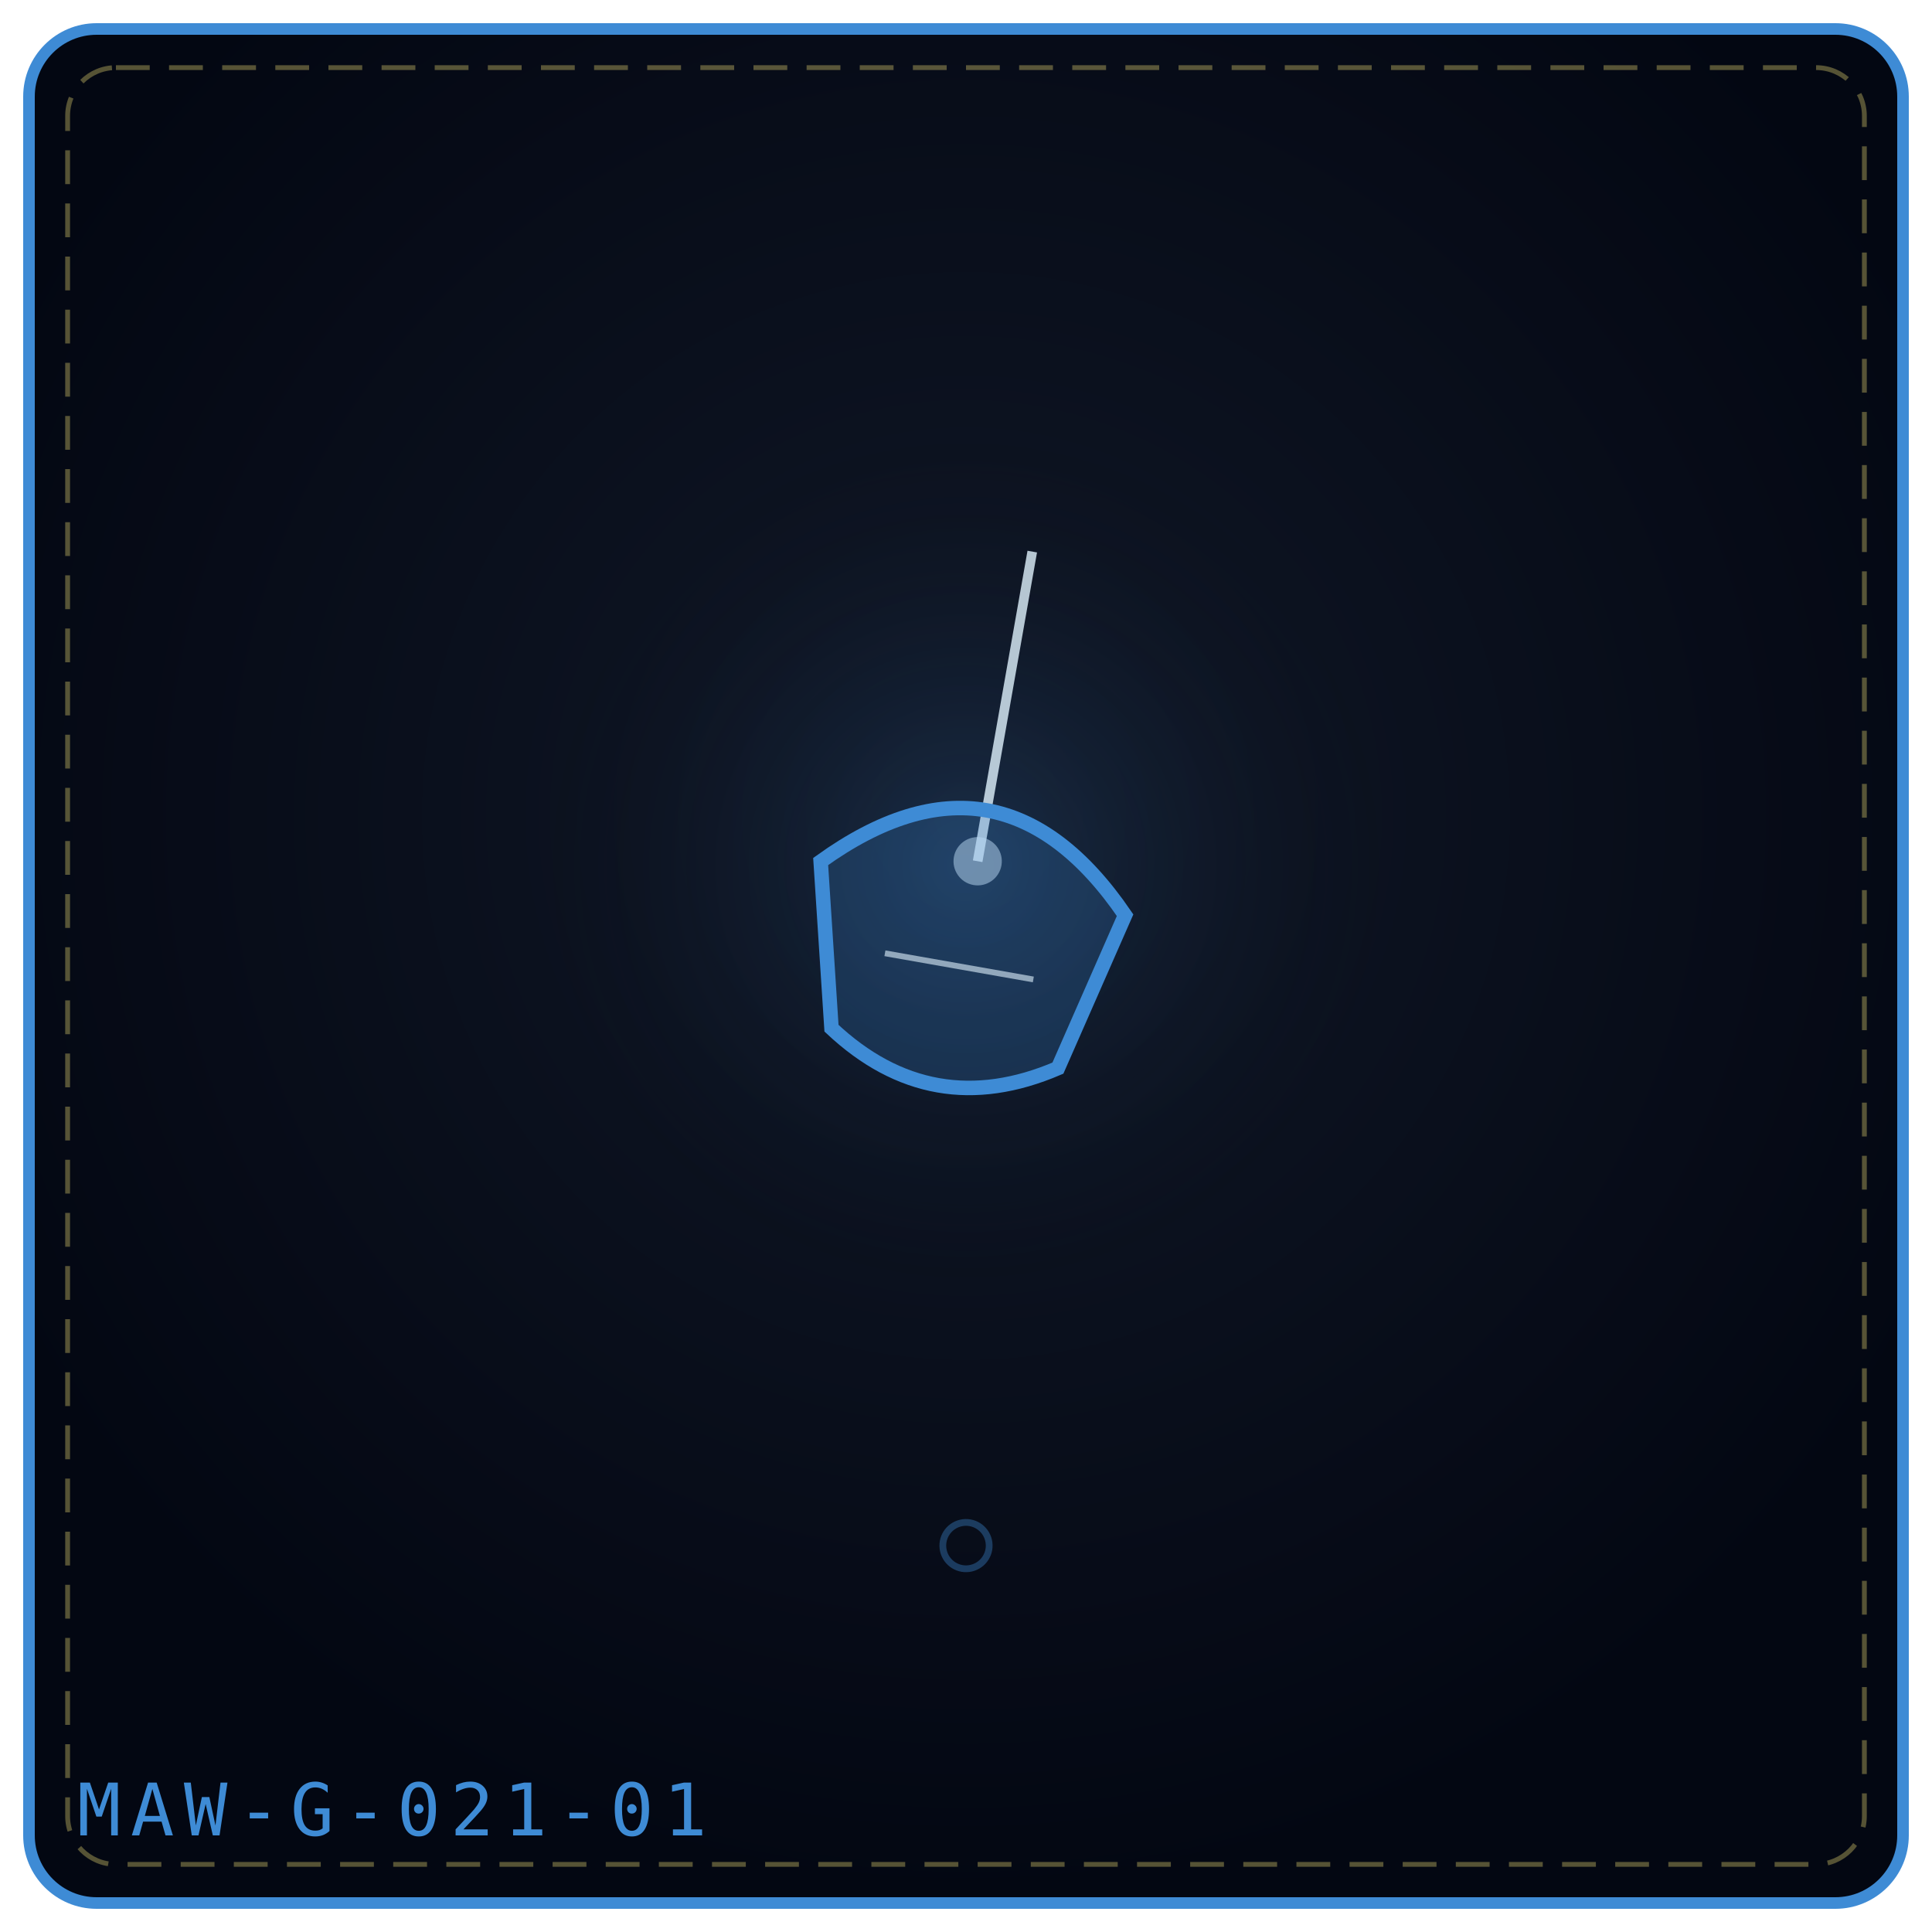
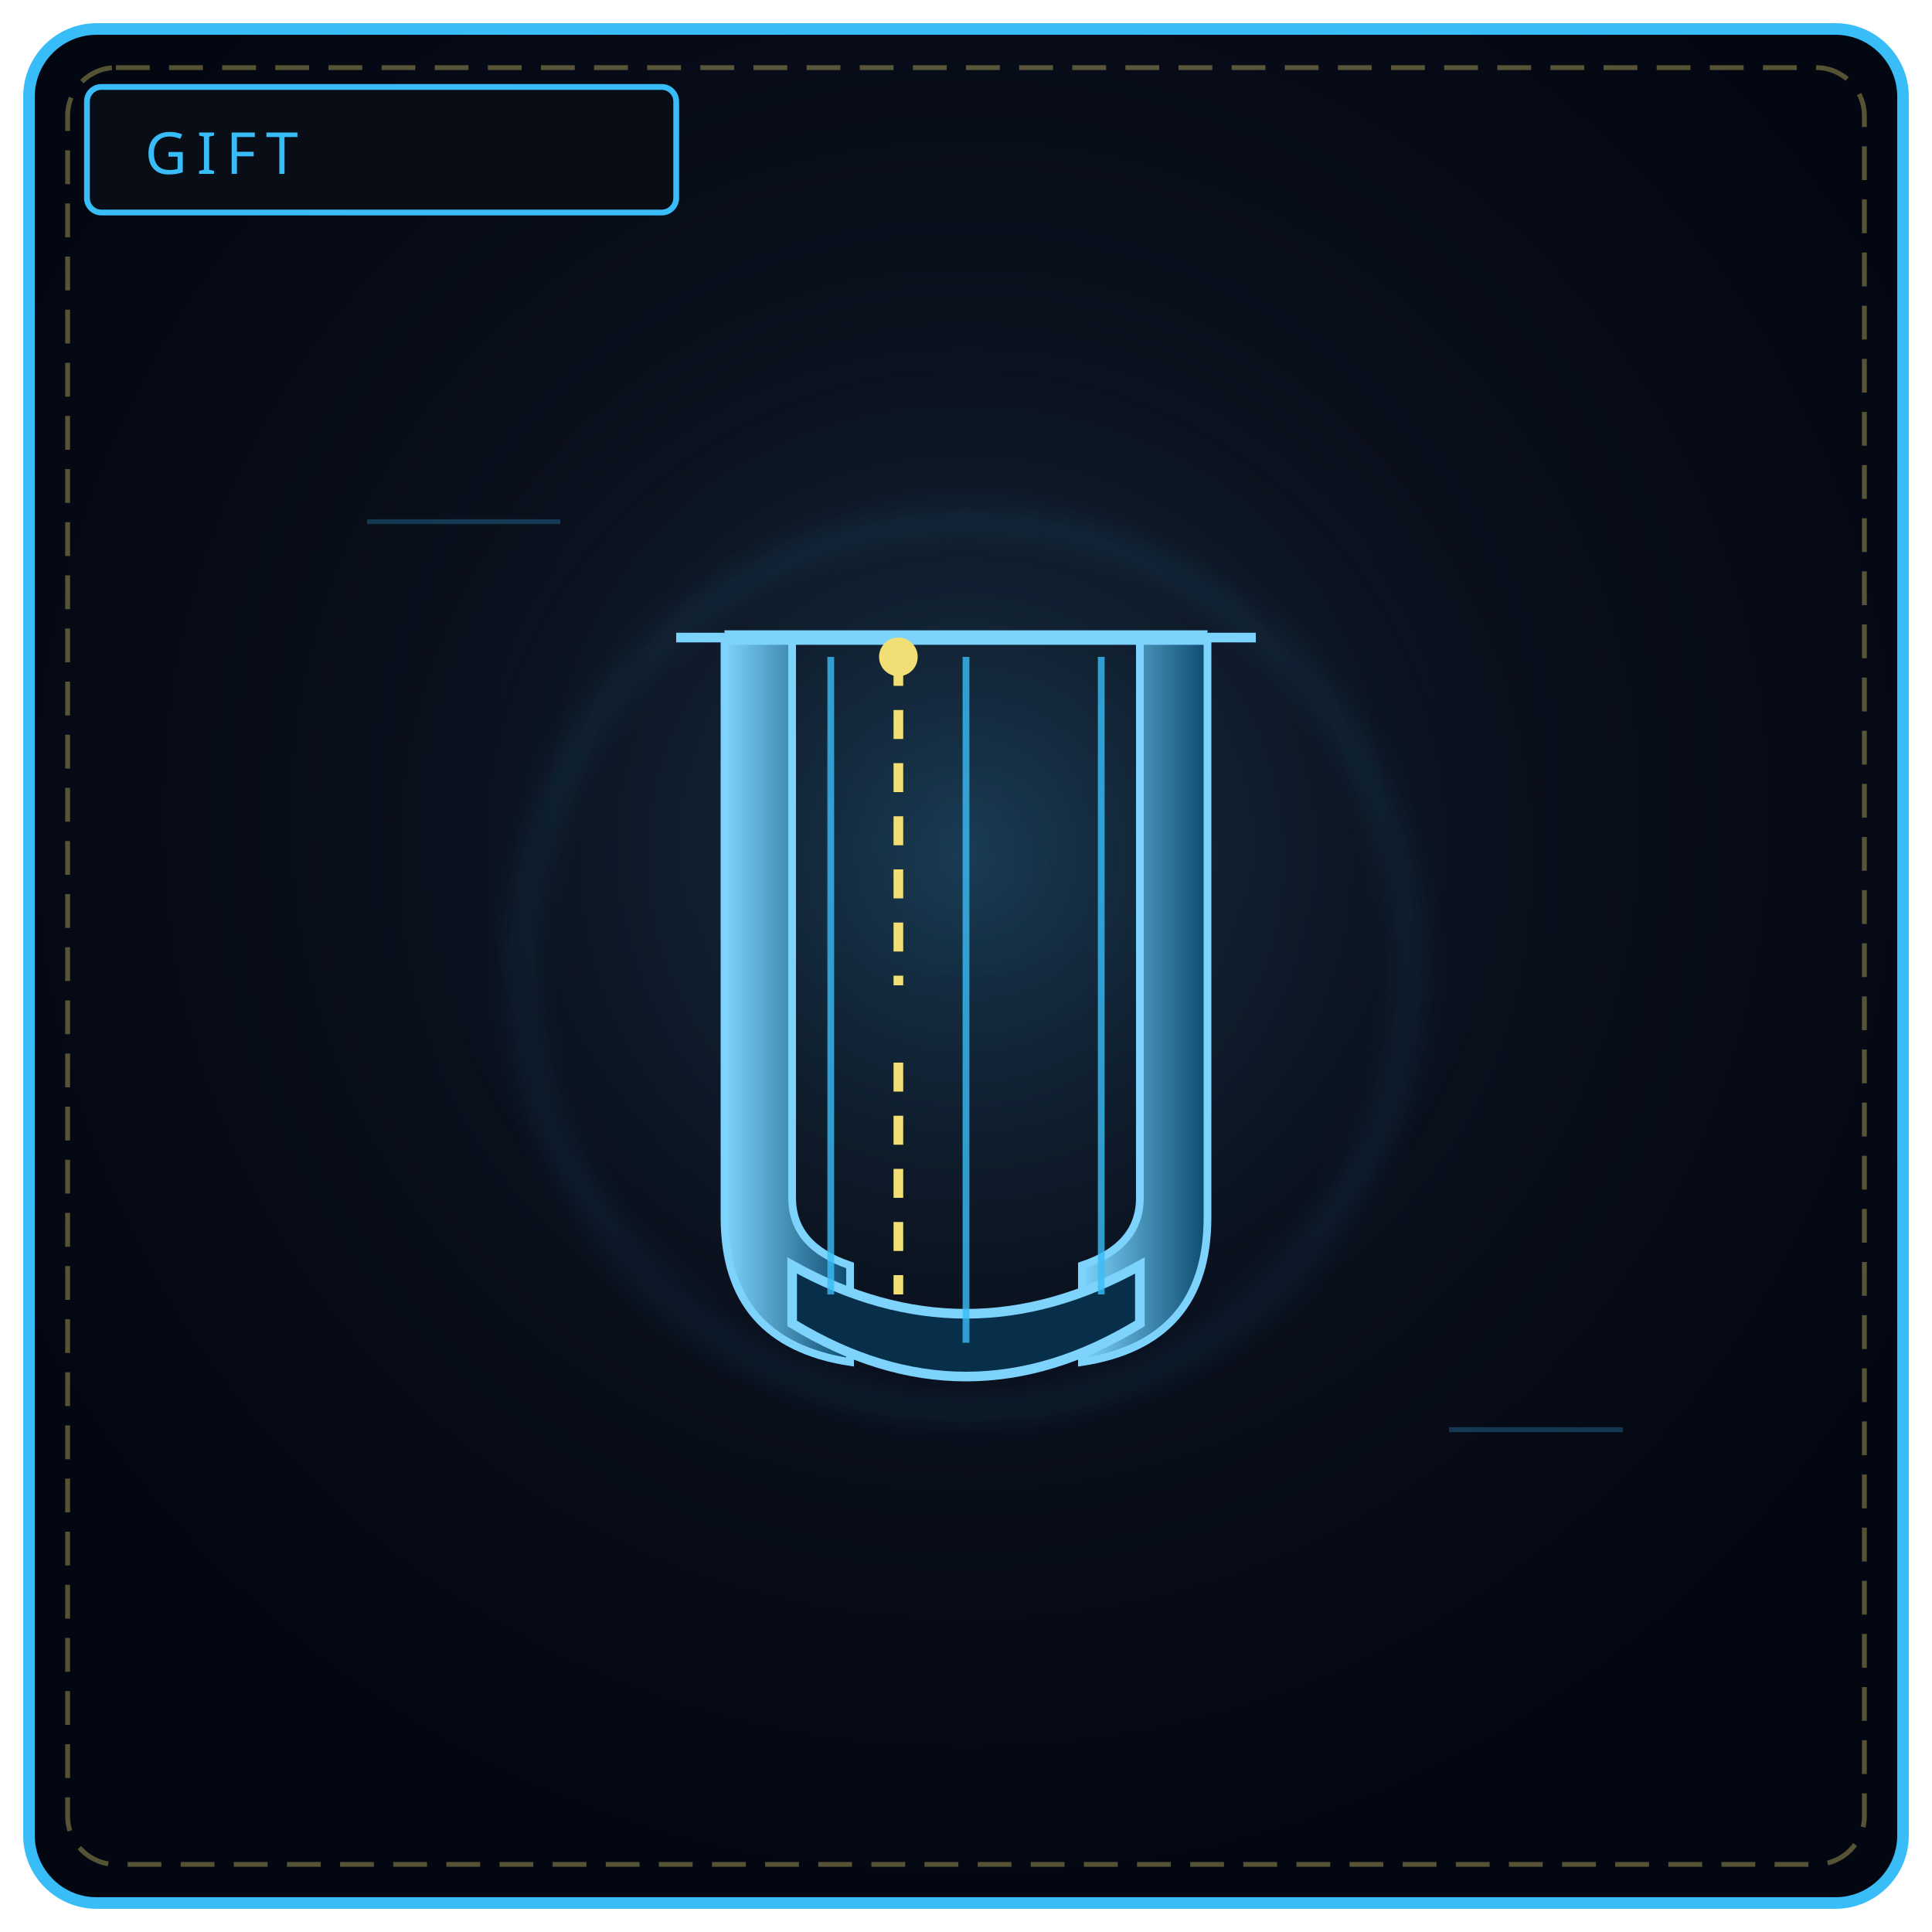
<svg xmlns="http://www.w3.org/2000/svg" viewBox="0 0 400 400" width="100%" height="100%" role="img" aria-label="THE SILENCED LYRE">
  <defs>
-     <radialGradient id="bgeae926" cx="50%" cy="42%" r="58%">
+     <radialGradient id="bg021" cx="50%" cy="42%" r="58%">
      <stop offset="0%" stop-color="#111827" />
      <stop offset="100%" stop-color="#030712" />
    </radialGradient>
-     <radialGradient id="gleae926" cx="50%" cy="46%" r="42%">
-       <stop offset="0%" stop-color="#3e8bd5" stop-opacity=".2" />
+     <radialGradient id="g0021" cx="50%" cy="46%" r="50%">
+       <stop offset="0%" stop-color="#38bdf8" stop-opacity=".22" />
      <stop offset="100%" stop-color="#000" stop-opacity="0" />
    </radialGradient>
+     <linearGradient id="arm021" x1="0" y1="0" x2="1" y2="0">
+       <stop offset="0" stop-color="#7dd3fc" />
+       <stop offset="1" stop-color="#0c4a6e" />
+     </linearGradient>
+     <filter id="f021b" x="-50%" y="-50%" width="200%" height="200%">
+       <feGaussianBlur stdDeviation="3" />
+     </filter>
  </defs>
-   <rect x="6" y="6" width="388" height="388" rx="14" fill="url(#bgeae926)" stroke="#3e8bd5" stroke-width="2.4" />
+   <rect x="6" y="6" width="388" height="388" rx="14" fill="url(#bg021)" stroke="#38bdf8" stroke-width="2.4" />
  <rect x="14" y="14" width="372" height="372" rx="10" fill="none" stroke="#f1df76" stroke-width="1" stroke-dasharray="7 4" opacity=".35" />
-   <circle cx="200" cy="188" r="111" fill="url(#gleae926)" />
-   <g transform="rotate(10 200.0 192.0)">
-     <path d="M200.0 113.0 L200.0 178.1" stroke="#e0f2fe" stroke-width="2" opacity=".8" />
-     <circle cx="200.0" cy="178.1" r="5" fill="#e0f2fe" opacity=".5" />
-     <path d="M168.0 183.8 Q200.0 151.0 232.0 183.8 L223.8 217.4 Q200.0 233.0 176.2 217.4 Z" fill="#3e8bd5" fill-opacity=".22" stroke="#3e8bd5" stroke-width="3" />
-     <path d="M184.4 200.2 L215.6 200.2" stroke="#e0f2fe" stroke-width="1.2" opacity=".6" />
+   <circle cx="200" cy="188" r="132" fill="url(#g0021)" />
+   <rect x="18" y="18" width="122" height="26" rx="3" fill="#090d16" stroke="#38bdf8" stroke-width="1.2" />
+   <text x="30" y="36" fill="#38bdf8" font-family="Impact, Arial Black, sans-serif" font-size="12" letter-spacing="2">GIFT</text>
+   <g stroke="#38bdf8" stroke-width="1" opacity=".25">
+     <path d="M76 108 L116 108 M300 296 L336 296" />
  </g>
-   <g transform="rotate(-13 200.0 320.0)" opacity=".9">
-     <circle cx="200.0" cy="320.0" r="4.8" fill="none" stroke="#3e8bd5" stroke-width="1.4" opacity=".42" />
-   </g>
-   <text x="16" y="380" font-family="monospace" font-size="15" letter-spacing="2" fill="#3e8bd5">MAW-G-021-01</text>
+   <path d="M150 132 L150 252 Q150 278 176 282 L176 262 Q164 258 164 248 L164 132 Z" fill="url(#arm021)" stroke="#7dd3fc" stroke-width="1.6" />
+   <path d="M250 132 L250 252 Q250 278 224 282 L224 262 Q236 258 236 248 L236 132 Z" fill="url(#arm021)" stroke="#7dd3fc" stroke-width="1.6" />
+   <path d="M164 274 Q200 296 236 274 L236 262 Q200 282 164 262 Z" fill="#082f49" stroke="#7dd3fc" stroke-width="2" />
+   <path d="M150 132 L250 132" stroke="#7dd3fc" stroke-width="3" />
+   <path d="M140 132 L150 132 M250 132 L260 132" stroke="#7dd3fc" stroke-width="2" />
+   <path d="M172 136 L172 268 M200 136 L200 278 M228 136 L228 268" stroke="#38bdf8" stroke-width="1.4" opacity=".8" />
+   <path d="M186 136 L186 204 M186 220 L186 268" stroke="#f1df76" stroke-width="2" stroke-dasharray="6 5" />
+   <circle cx="186" cy="136" r="4" fill="#f1df76" />
+   <circle cx="200" cy="200" r="92" fill="none" stroke="#38bdf8" stroke-width="1" opacity=".4" filter="url(#f021b)" />
</svg>
